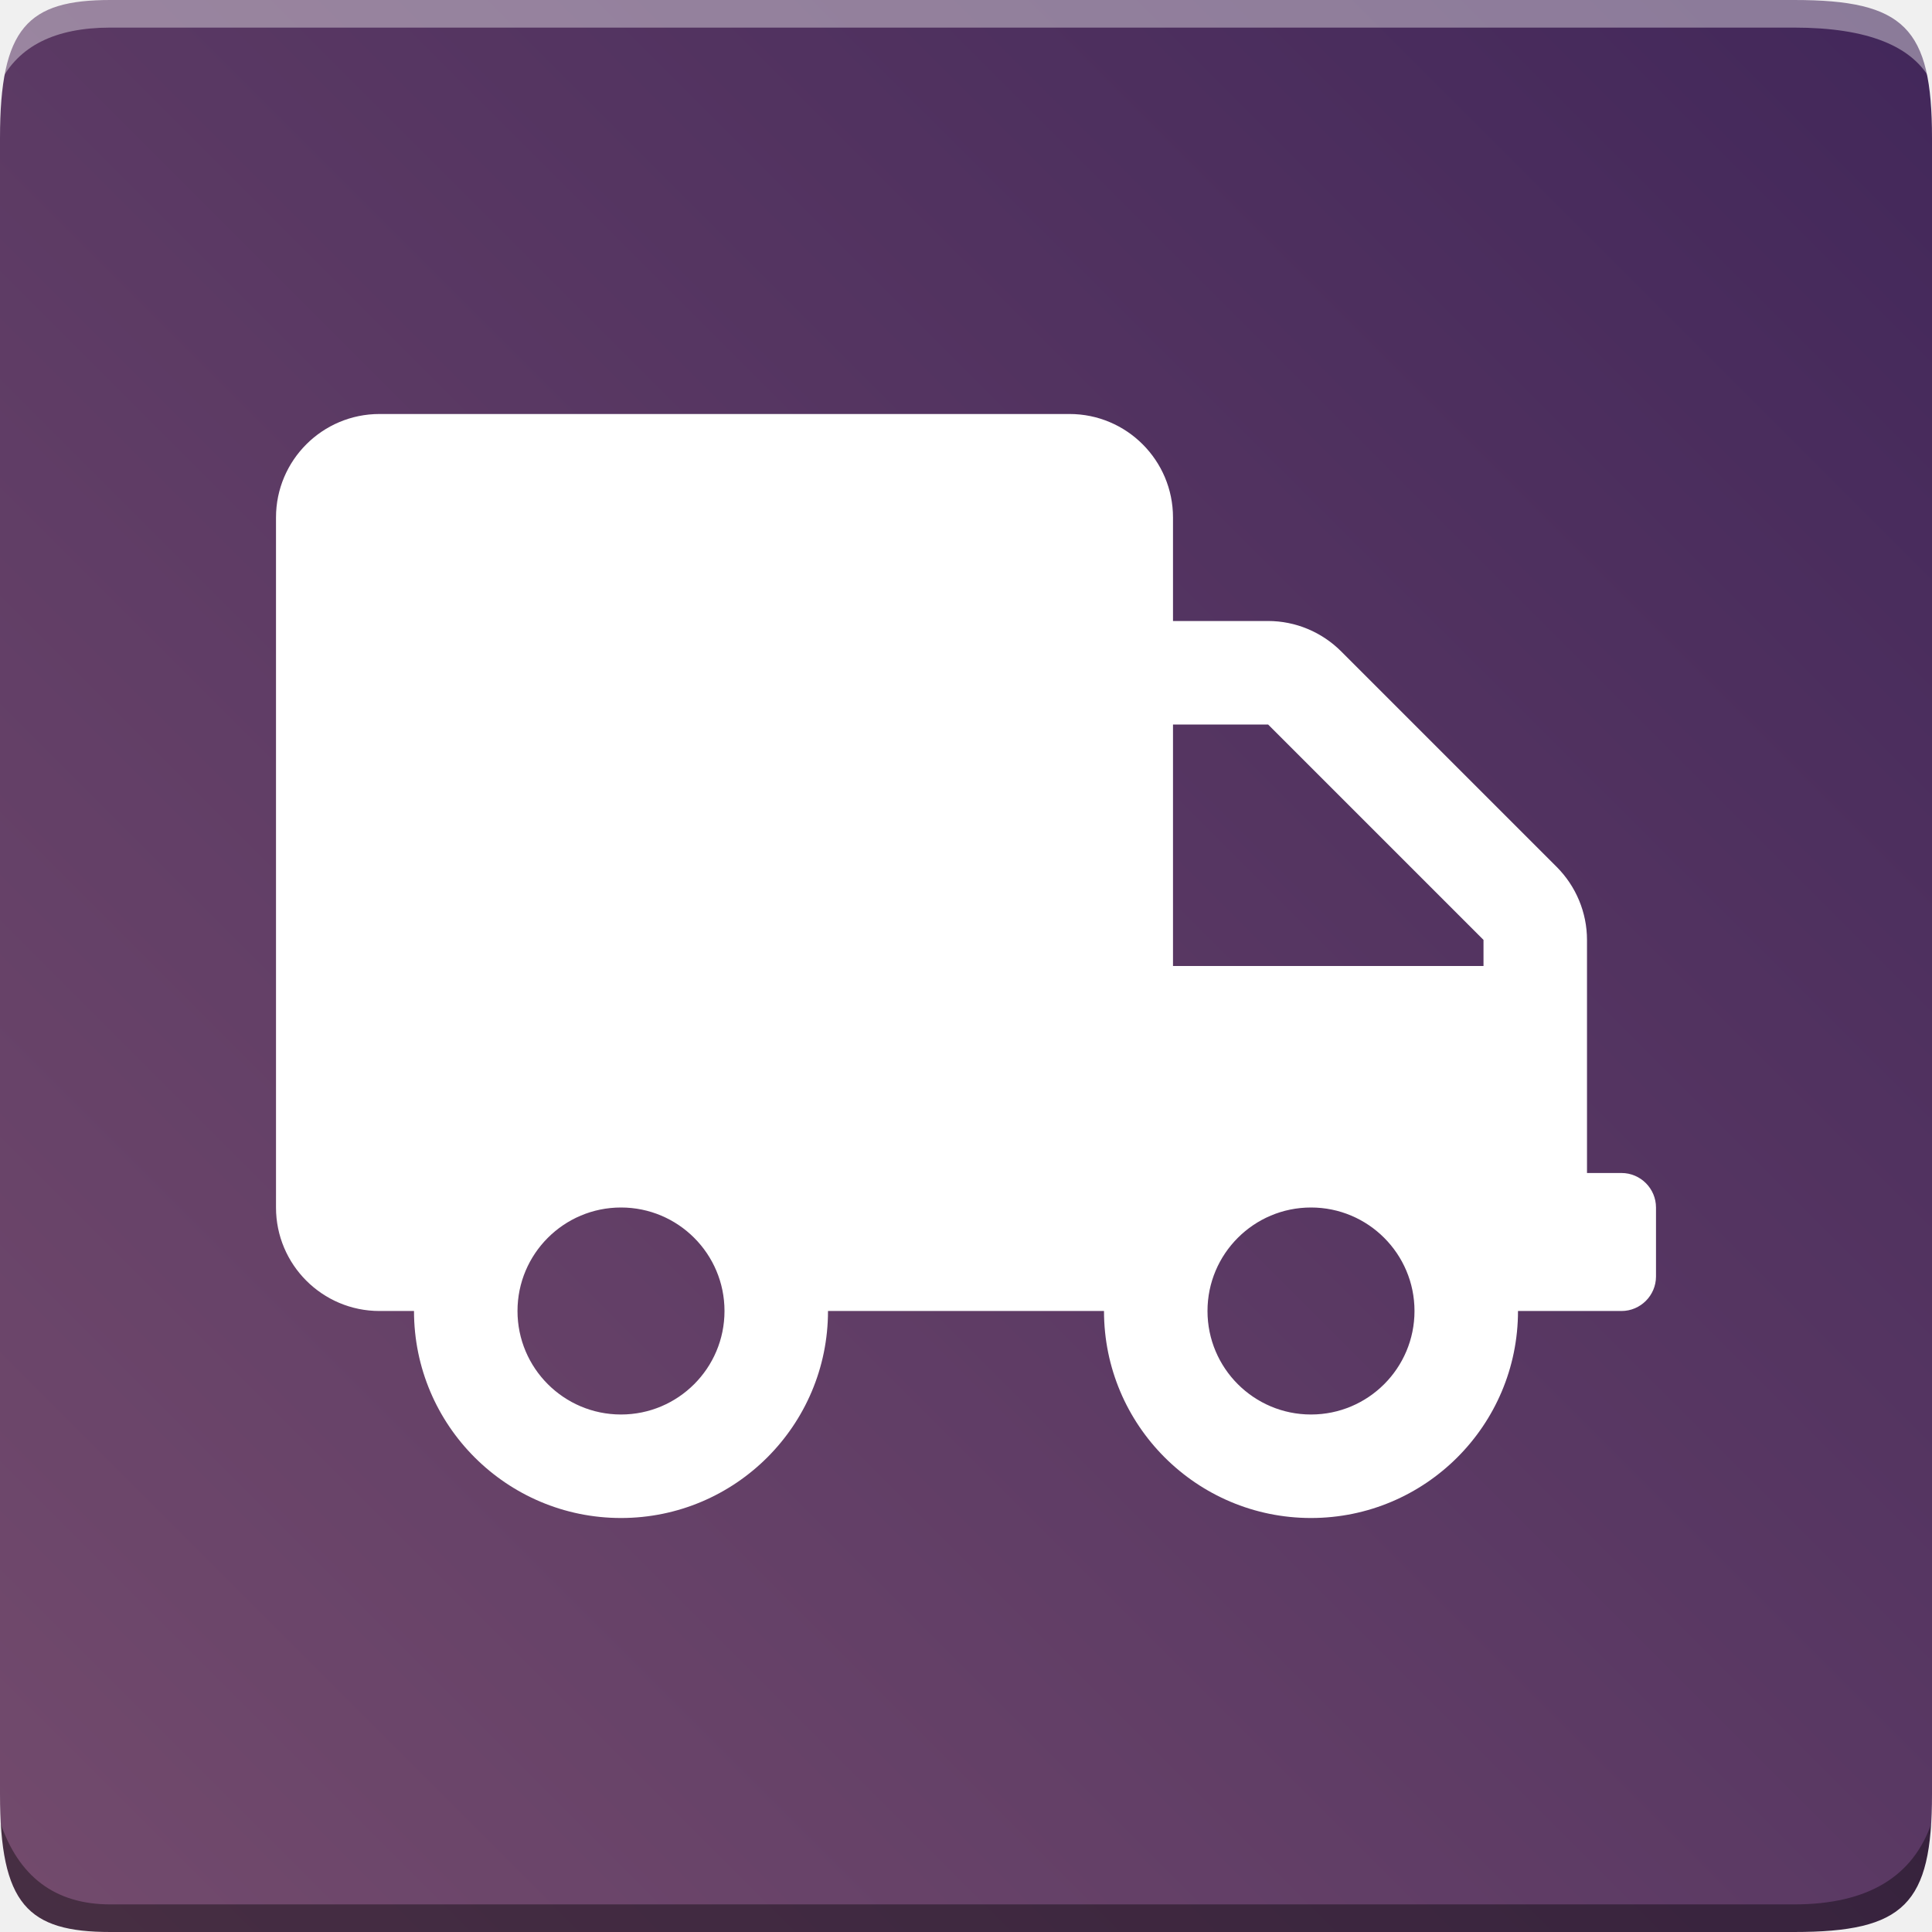
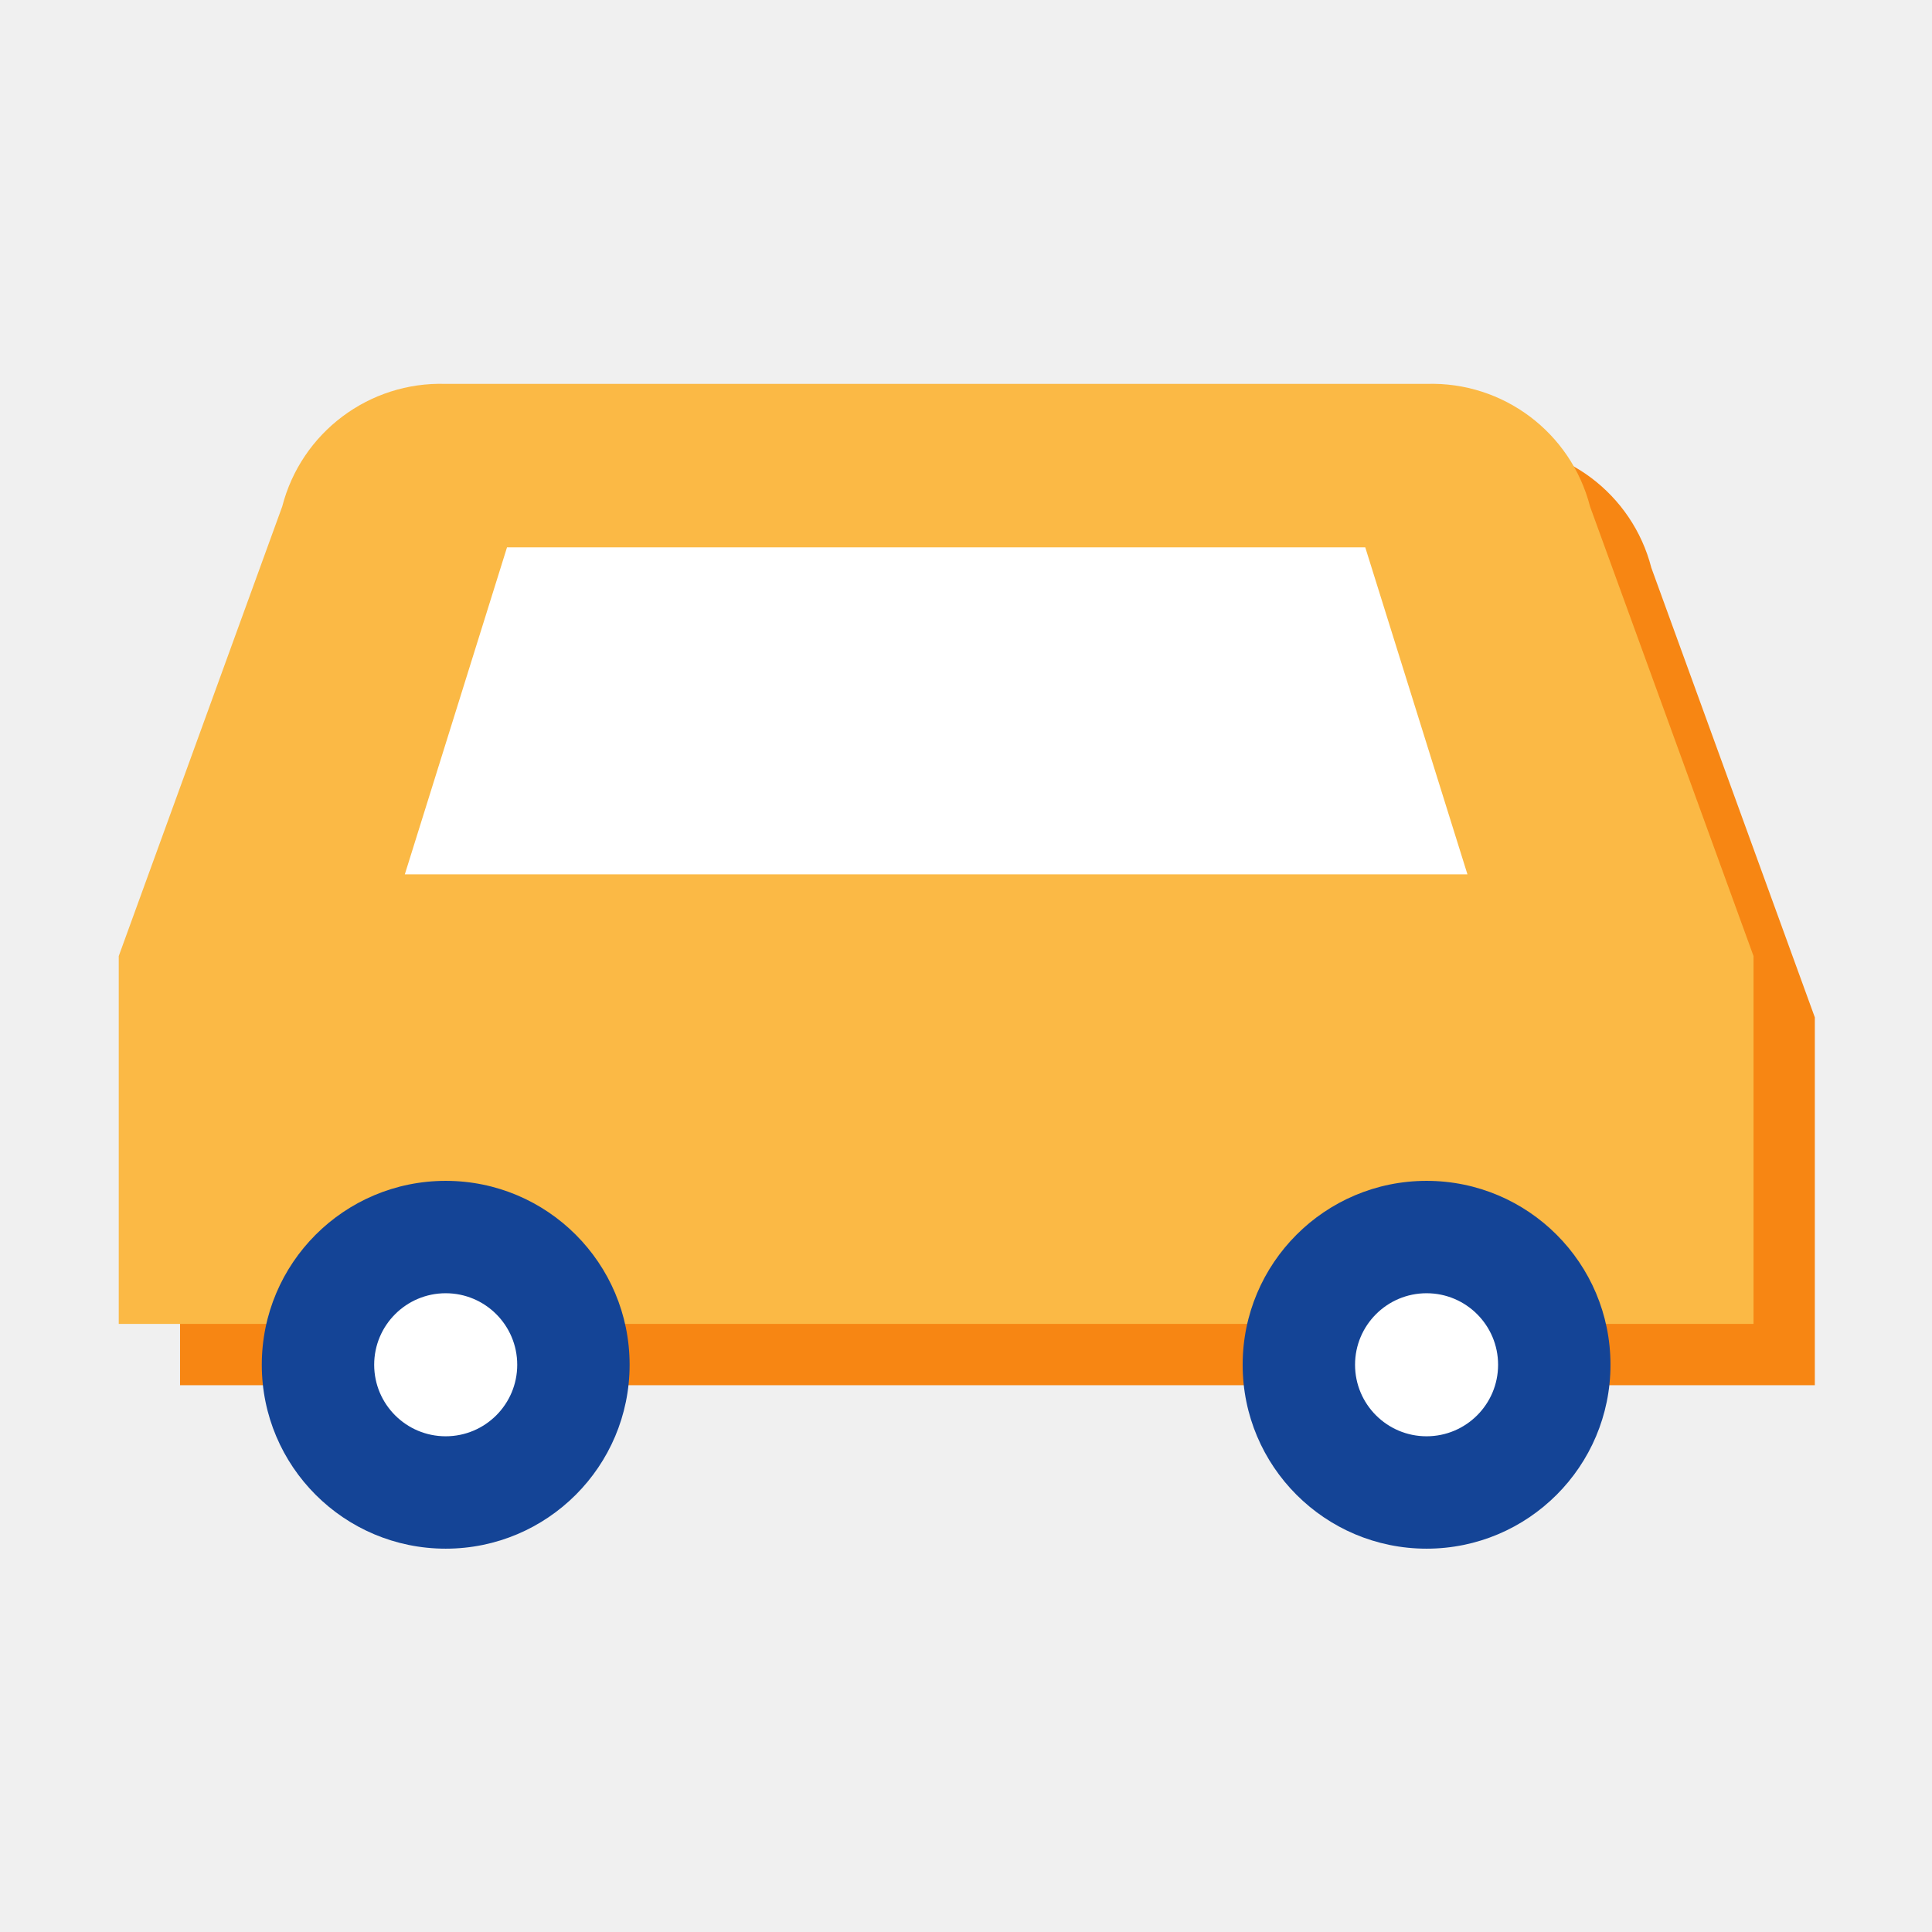
- <svg xmlns="http://www.w3.org/2000/svg" xmlns:xlink="http://www.w3.org/1999/xlink" width="255" height="255" viewBox="0 0 70 70">
-   <defs>
-     <path id="a" d="M4 0h61c4 0 5 1 5 5v60c0 4-1 5-5 5H4c-3 0-4-1-4-5V5c0-4 1-5 4-5z" />
-     <linearGradient id="c" x1="100%" x2="0%" y1="0%" y2="100%">
-       <stop offset="0%" stop-color="#42275a" />
-       <stop offset="100%" stop-color="#734b6d" />
-     </linearGradient>
-   </defs>
-   <g fill="none" fill-rule="evenodd">
-     <mask id="b" fill="#fff">
-       <use xlink:href="#a" />
-     </mask>
-     <g mask="url(#b)">
-       <path fill="url(#c)" d="M0 0H70V70H0z" />
-       <path fill="#FFF" fill-opacity=".383" d="M4 1h61c2.667 0 4.333.667 5 2V0H0v3c.667-1.333 2-2 4-2z" />
-       <path fill="#000" fill-opacity=".383" d="M4 69h61c2.667 0 4.333-1 5-3v4H0v-4c.667 2 2 3 4 3z" />
-       <svg x="10" y="10" width="50" height="50" viewBox="0 0 640 512">
-         <path fill="#FFF" d="M624 352h-16V243.9c0-12.7-5.1-24.9-14.1-33.9L494 110.1c-9-9-21.2-14.1-33.9-14.1H416V48c0-26.5-21.5-48-48-48H48C21.5 0 0 21.5 0 48v320c0 26.5 21.5 48 48 48h16c0 53 43 96 96 96s96-43 96-96h128c0 53 43 96 96 96s96-43 96-96h48c8.8 0 16-7.2 16-16v-32c0-8.8-7.2-16-16-16zM160 464c-26.5 0-48-21.5-48-48s21.5-48 48-48 48 21.5 48 48-21.5 48-48 48zm320 0c-26.5 0-48-21.5-48-48s21.5-48 48-48 48 21.5 48 48-21.5 48-48 48zm80-208H416V144h44.1l99.9 99.9V256z" />
-       </svg>
+ <svg xmlns="http://www.w3.org/2000/svg" width="256" height="256" viewBox="0 0 100 100">
+   <g transform="translate(-0.20,-7.63) scale(1.0577)">
+     <g transform="translate(3,3)" fill="#F78613">
+       <path d="M6,54 l8,-22 a8,8 0 0 1 8,-6 h48 a8,8 0 0 1 8,6 l8,22 v18 h-80z" />
    </g>
+     <g fill="#FBB945">
+       <path d="M6,54 l8,-22 a8,8 0 0 1 8,-6 h48 a8,8 0 0 1 8,6 l8,22 v18 h-80z" />
+     </g>
+     <path d="M20,50 l5,-16 h42 l5,16z" fill="#FFFFFF" />
+     <circle cx="22" cy="74" r="9" fill="#144496" />
+     <circle cx="22" cy="74" r="3.5" fill="#FFFFFF" />
+     <circle cx="70" cy="74" r="9" fill="#144496" />
+     <circle cx="70" cy="74" r="3.5" fill="#FFFFFF" />
  </g>
</svg>
